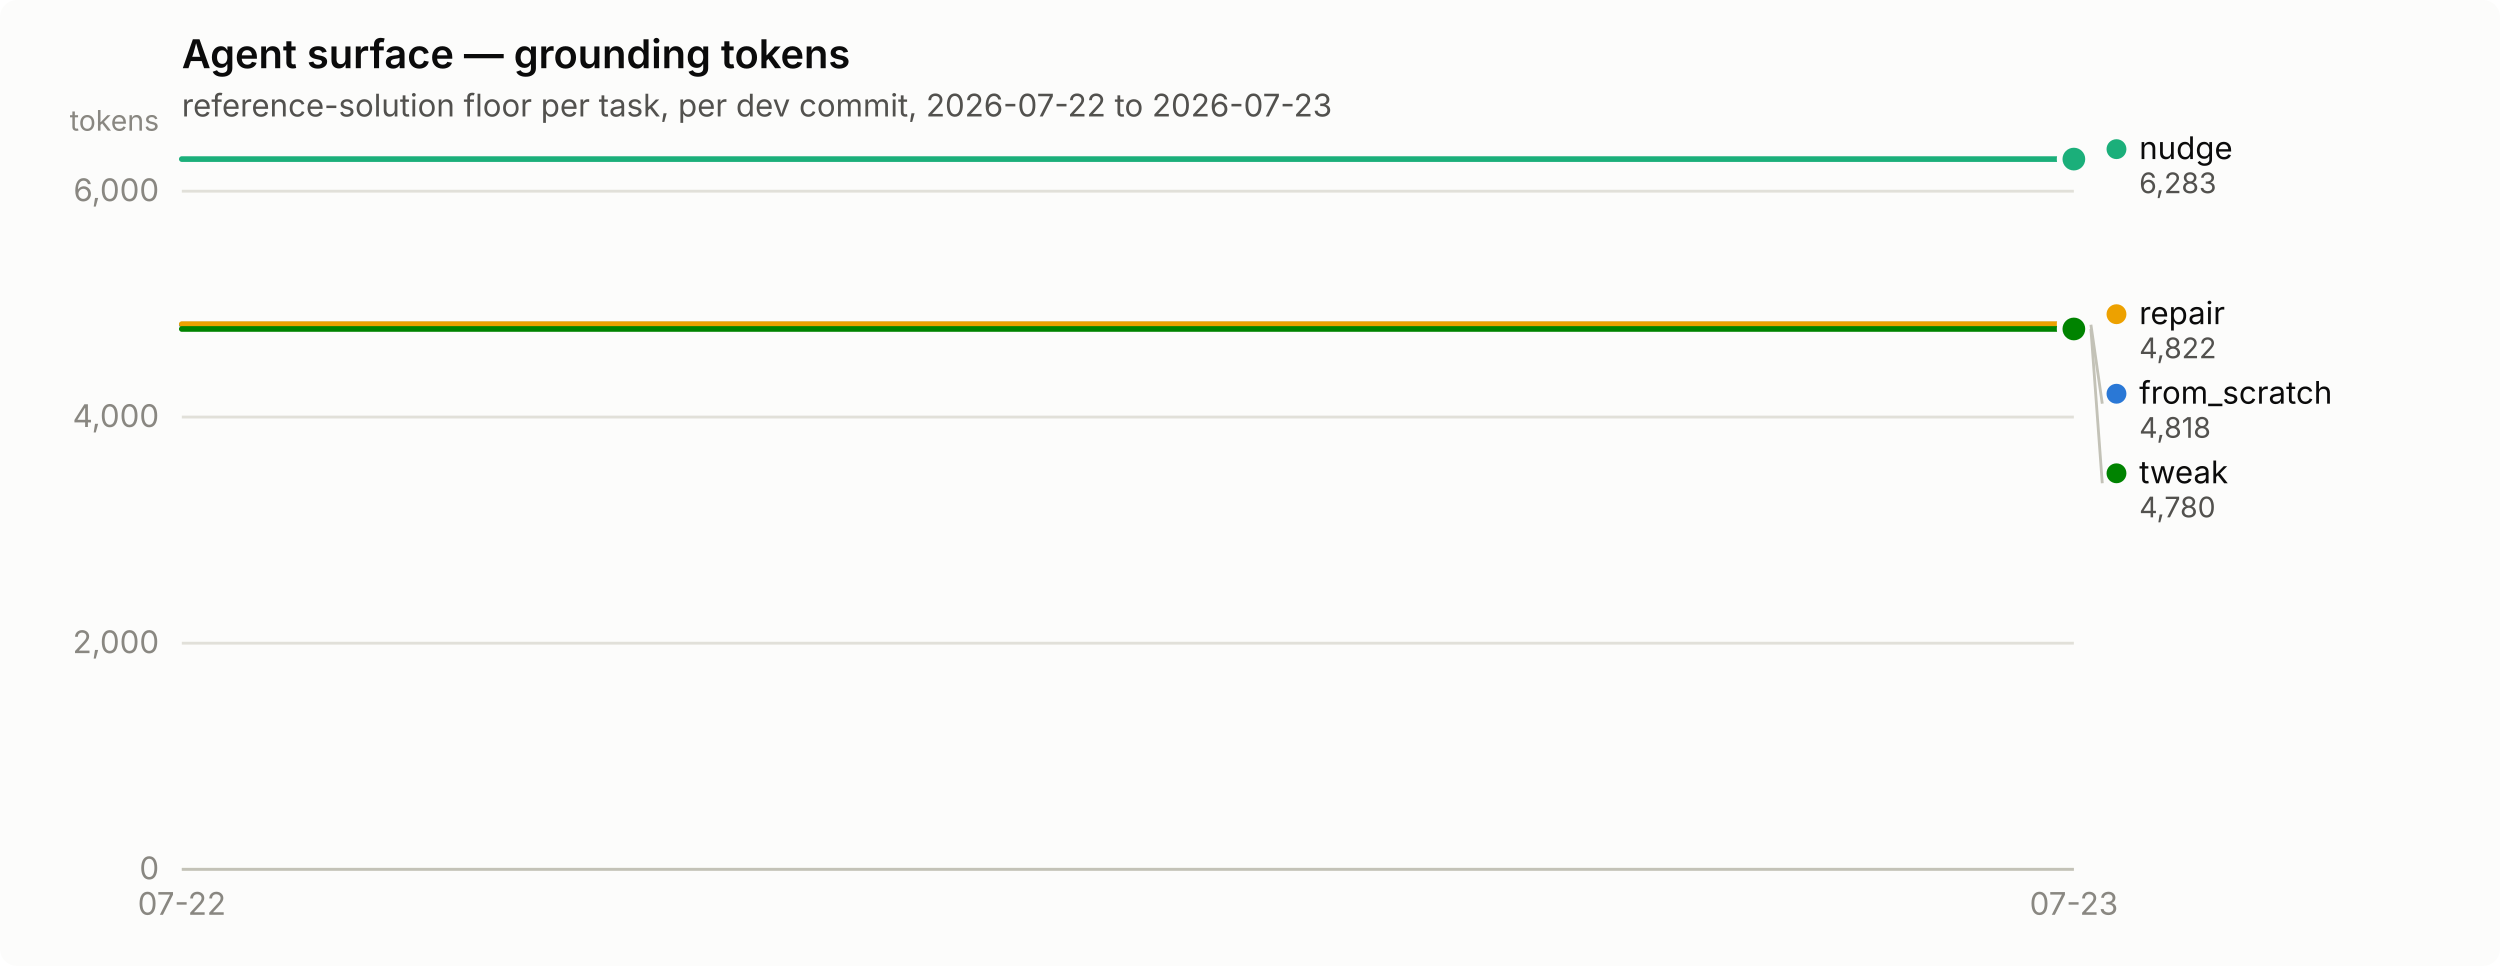
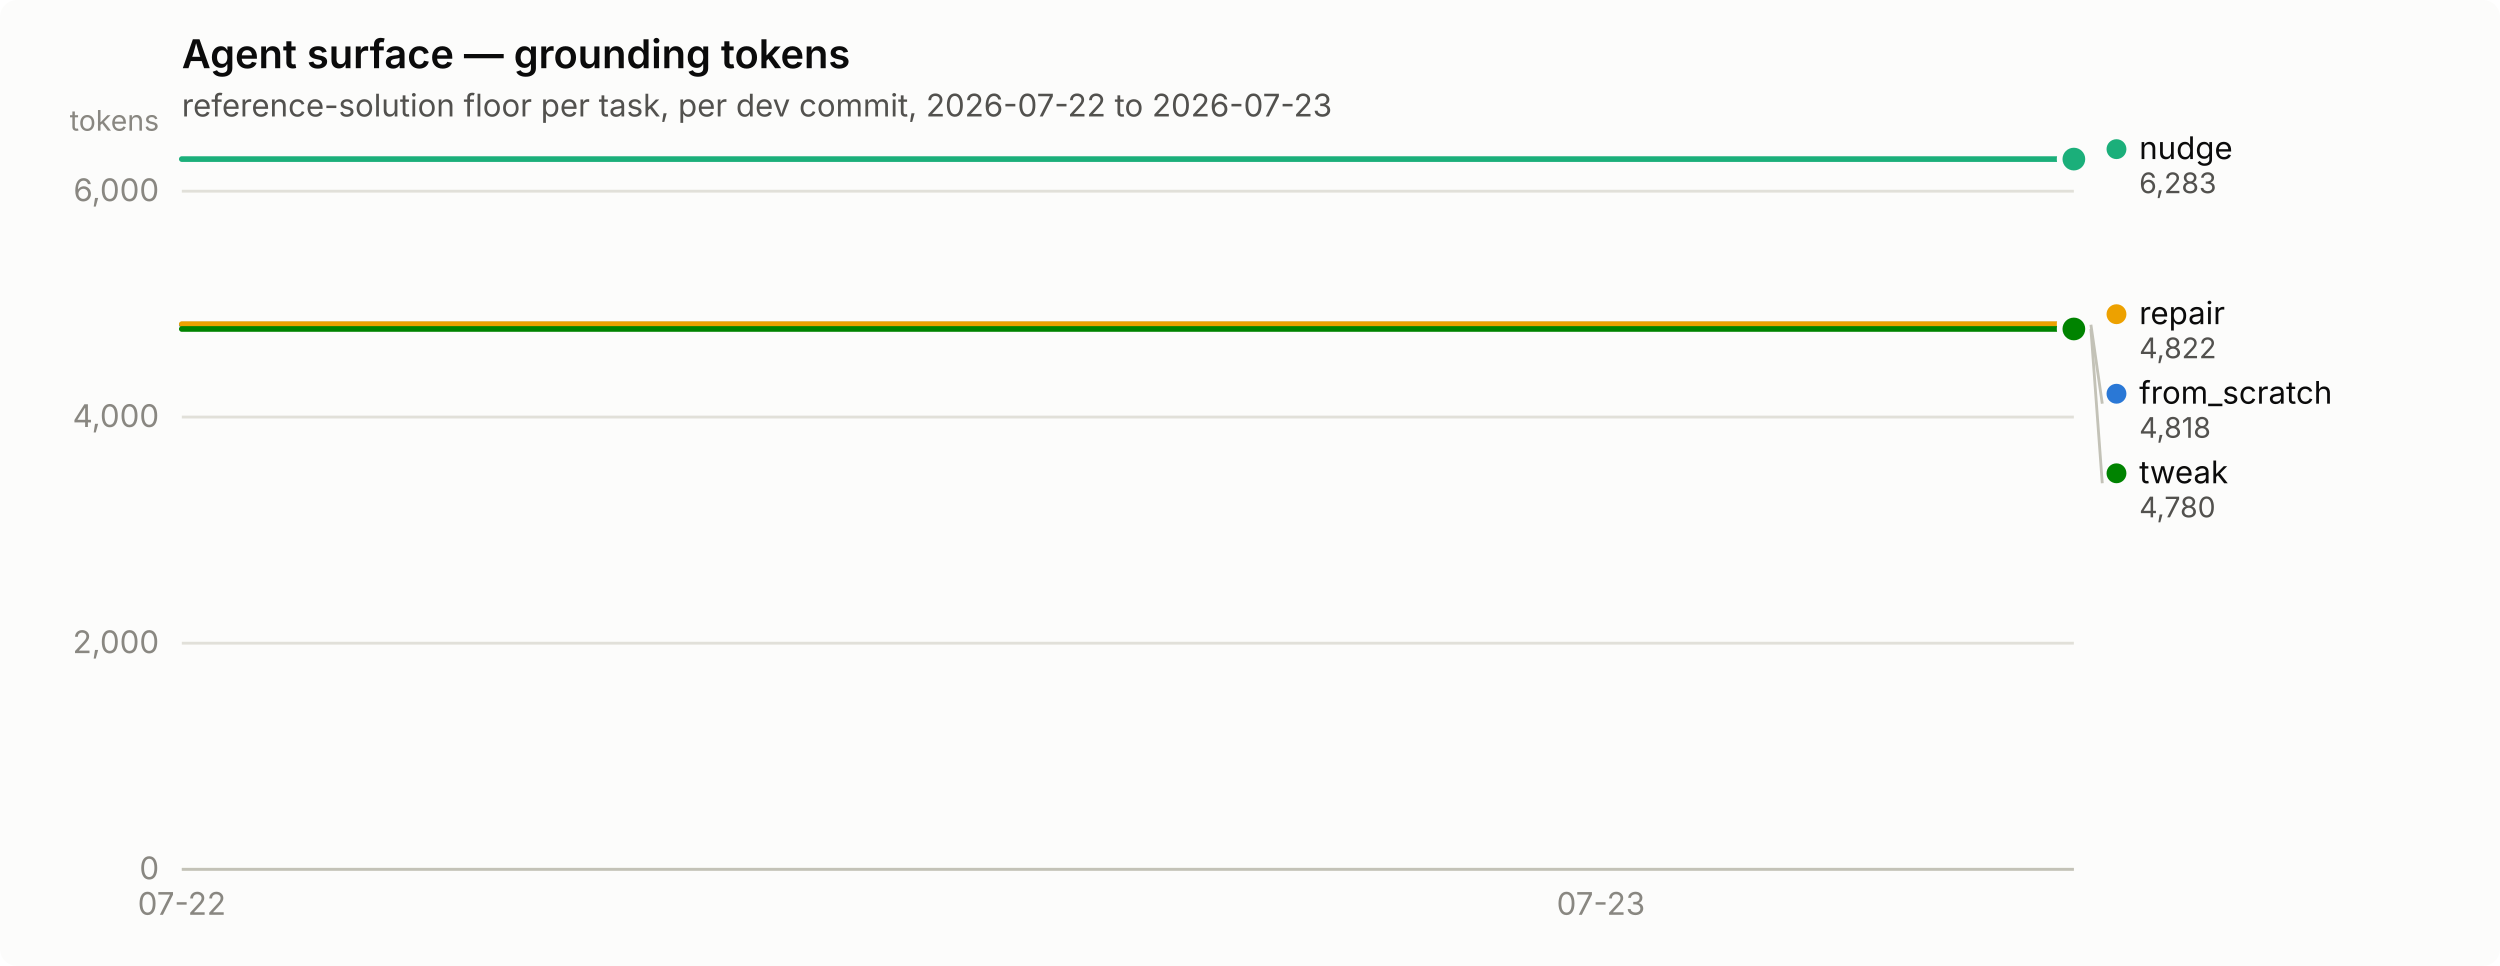
<svg xmlns="http://www.w3.org/2000/svg" width="880" height="340" viewBox="0 0 880 340" role="img" aria-label="Agent surface — grounding tokens">
  <rect width="880" height="340" rx="6" fill="#fcfcfb" />
  <text x="64" y="24" font-family="system-ui, -apple-system, &quot;Segoe UI&quot;, sans-serif" font-size="14" font-weight="600" fill="#0b0b0b">Agent surface — grounding tokens</text>
  <text x="64" y="41" font-family="system-ui, -apple-system, &quot;Segoe UI&quot;, sans-serif" font-size="11" fill="#52514e">reference-solution floor per task, per dev commit, 2026-07-22 to 2026-07-23</text>
  <line x1="64" y1="306.0" x2="730" y2="306.0" stroke="#e1e0d9" stroke-width="1" />
  <text x="56" y="309.5" text-anchor="end" font-family="system-ui, -apple-system, &quot;Segoe UI&quot;, sans-serif" font-size="11" style="font-variant-numeric: tabular-nums" fill="#898781">0</text>
  <line x1="64" y1="226.4" x2="730" y2="226.4" stroke="#e1e0d9" stroke-width="1" />
  <text x="56" y="229.9" text-anchor="end" font-family="system-ui, -apple-system, &quot;Segoe UI&quot;, sans-serif" font-size="11" style="font-variant-numeric: tabular-nums" fill="#898781">2,000</text>
  <line x1="64" y1="146.8" x2="730" y2="146.8" stroke="#e1e0d9" stroke-width="1" />
  <text x="56" y="150.3" text-anchor="end" font-family="system-ui, -apple-system, &quot;Segoe UI&quot;, sans-serif" font-size="11" style="font-variant-numeric: tabular-nums" fill="#898781">4,000</text>
  <line x1="64" y1="67.3" x2="730" y2="67.3" stroke="#e1e0d9" stroke-width="1" />
  <text x="56" y="70.8" text-anchor="end" font-family="system-ui, -apple-system, &quot;Segoe UI&quot;, sans-serif" font-size="11" style="font-variant-numeric: tabular-nums" fill="#898781">6,000</text>
  <text x="56" y="46" text-anchor="end" font-family="system-ui, -apple-system, &quot;Segoe UI&quot;, sans-serif" font-size="10" fill="#898781">tokens</text>
  <line x1="64" y1="306" x2="730" y2="306" stroke="#c3c2b7" stroke-width="1" />
  <text x="64.0" y="322" text-anchor="middle" font-family="system-ui, -apple-system, &quot;Segoe UI&quot;, sans-serif" font-size="11" style="font-variant-numeric: tabular-nums" fill="#898781">07-22</text>
-   <text x="730.0" y="322" text-anchor="middle" font-family="system-ui, -apple-system, &quot;Segoe UI&quot;, sans-serif" font-size="11" style="font-variant-numeric: tabular-nums" fill="#898781">07-23</text>
-   <path d="M64.0,114.3 L286.0,114.3 L508.0,114.3 L730.0,114.3" fill="none" stroke="#2a78d6" stroke-width="2" stroke-linejoin="round" stroke-linecap="round" />
+   <text x="563.5" y="322" text-anchor="middle" font-family="system-ui, -apple-system, &quot;Segoe UI&quot;, sans-serif" font-size="11" style="font-variant-numeric: tabular-nums" fill="#898781">07-23</text>
+   <path d="M64.0,114.3 L230.5,114.3 L397.0,114.3 L563.5,114.3 L730.0,114.3" fill="none" stroke="#2a78d6" stroke-width="2" stroke-linejoin="round" stroke-linecap="round" />
  <circle cx="730.0" cy="114.3" r="6" fill="#fcfcfb" />
  <circle cx="730.0" cy="114.3" r="4" fill="#2a78d6" />
-   <path d="M64.0,56.0 L286.0,56.0 L508.0,56.0 L730.0,56.0" fill="none" stroke="#1baf7a" stroke-width="2" stroke-linejoin="round" stroke-linecap="round" />
+   <path d="M64.0,56.0 L230.5,56.0 L397.0,56.0 L563.5,56.0 L730.0,56.0" fill="none" stroke="#1baf7a" stroke-width="2" stroke-linejoin="round" stroke-linecap="round" />
  <circle cx="730.0" cy="56.0" r="6" fill="#fcfcfb" />
  <circle cx="730.0" cy="56.0" r="4" fill="#1baf7a" />
-   <path d="M64.0,114.1 L286.0,114.1 L508.0,114.1 L730.0,114.1" fill="none" stroke="#eda100" stroke-width="2" stroke-linejoin="round" stroke-linecap="round" />
+   <path d="M64.0,114.1 L230.5,114.1 L397.0,114.1 L563.5,114.1 L730.0,114.1" fill="none" stroke="#eda100" stroke-width="2" stroke-linejoin="round" stroke-linecap="round" />
  <circle cx="730.0" cy="114.1" r="6" fill="#fcfcfb" />
  <circle cx="730.0" cy="114.1" r="4" fill="#eda100" />
-   <path d="M64.0,115.8 L286.0,115.8 L508.0,115.8 L730.0,115.8" fill="none" stroke="#008300" stroke-width="2" stroke-linejoin="round" stroke-linecap="round" />
+   <path d="M64.0,115.8 L230.5,115.8 L397.0,115.8 L563.5,115.8 L730.0,115.8" fill="none" stroke="#008300" stroke-width="2" stroke-linejoin="round" stroke-linecap="round" />
  <circle cx="730.0" cy="115.8" r="6" fill="#fcfcfb" />
  <circle cx="730.0" cy="115.8" r="4" fill="#008300" />
  <circle cx="745.0" cy="52.5" r="3.5" fill="#1baf7a" />
  <text x="753.0" y="56.0" font-family="system-ui, -apple-system, &quot;Segoe UI&quot;, sans-serif" font-size="11" fill="#0b0b0b">nudge</text>
  <text x="753.0" y="68.0" font-family="system-ui, -apple-system, &quot;Segoe UI&quot;, sans-serif" font-size="10" style="font-variant-numeric: tabular-nums" fill="#52514e">6,283</text>
  <circle cx="745.0" cy="110.6" r="3.5" fill="#eda100" />
  <text x="753.0" y="114.1" font-family="system-ui, -apple-system, &quot;Segoe UI&quot;, sans-serif" font-size="11" fill="#0b0b0b">repair</text>
  <text x="753.0" y="126.1" font-family="system-ui, -apple-system, &quot;Segoe UI&quot;, sans-serif" font-size="10" style="font-variant-numeric: tabular-nums" fill="#52514e">4,822</text>
  <line x1="736.0" y1="114.3" x2="740.0" y2="142.1" stroke="#c3c2b7" stroke-width="1" />
  <circle cx="745.0" cy="138.6" r="3.5" fill="#2a78d6" />
  <text x="753.0" y="142.1" font-family="system-ui, -apple-system, &quot;Segoe UI&quot;, sans-serif" font-size="11" fill="#0b0b0b">from_scratch</text>
  <text x="753.0" y="154.1" font-family="system-ui, -apple-system, &quot;Segoe UI&quot;, sans-serif" font-size="10" style="font-variant-numeric: tabular-nums" fill="#52514e">4,818</text>
  <line x1="736.0" y1="115.8" x2="740.0" y2="170.1" stroke="#c3c2b7" stroke-width="1" />
  <circle cx="745.0" cy="166.6" r="3.5" fill="#008300" />
  <text x="753.0" y="170.1" font-family="system-ui, -apple-system, &quot;Segoe UI&quot;, sans-serif" font-size="11" fill="#0b0b0b">tweak</text>
  <text x="753.0" y="182.1" font-family="system-ui, -apple-system, &quot;Segoe UI&quot;, sans-serif" font-size="10" style="font-variant-numeric: tabular-nums" fill="#52514e">4,780</text>
</svg>
